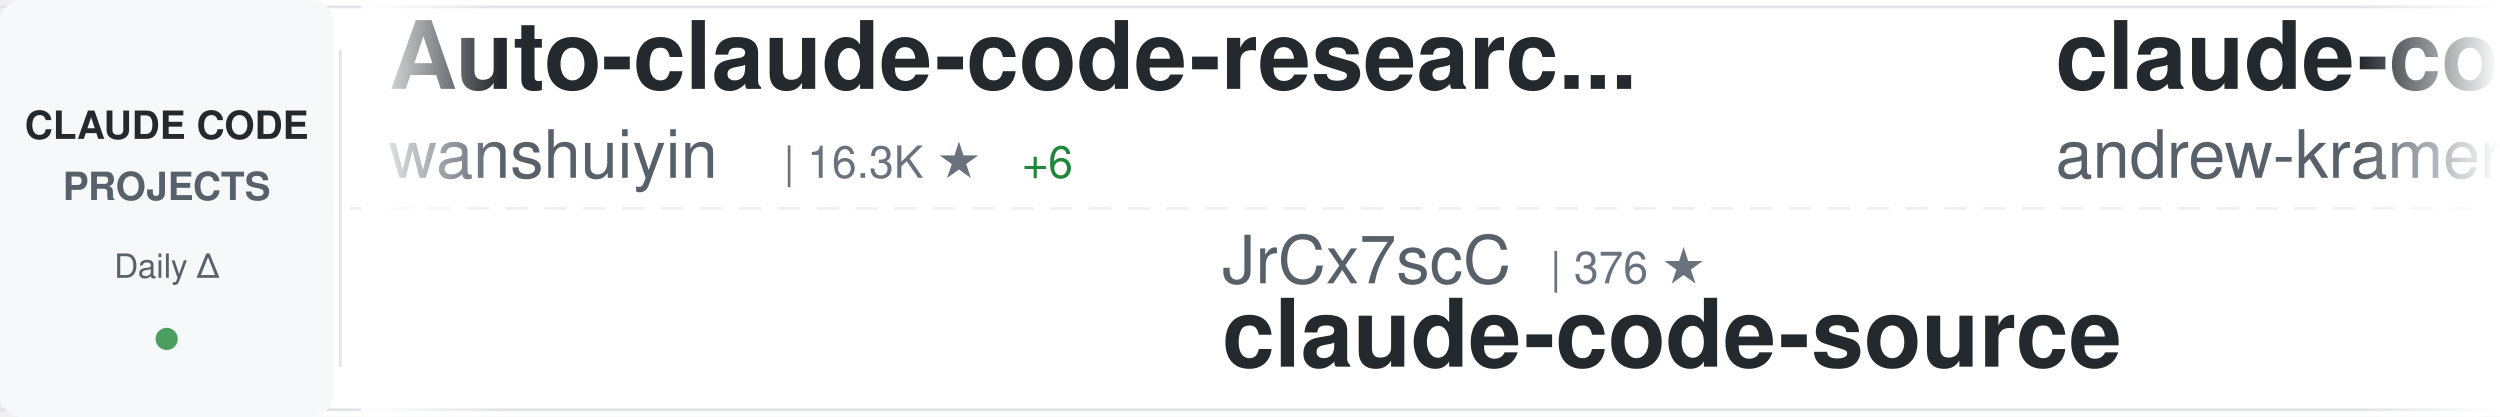
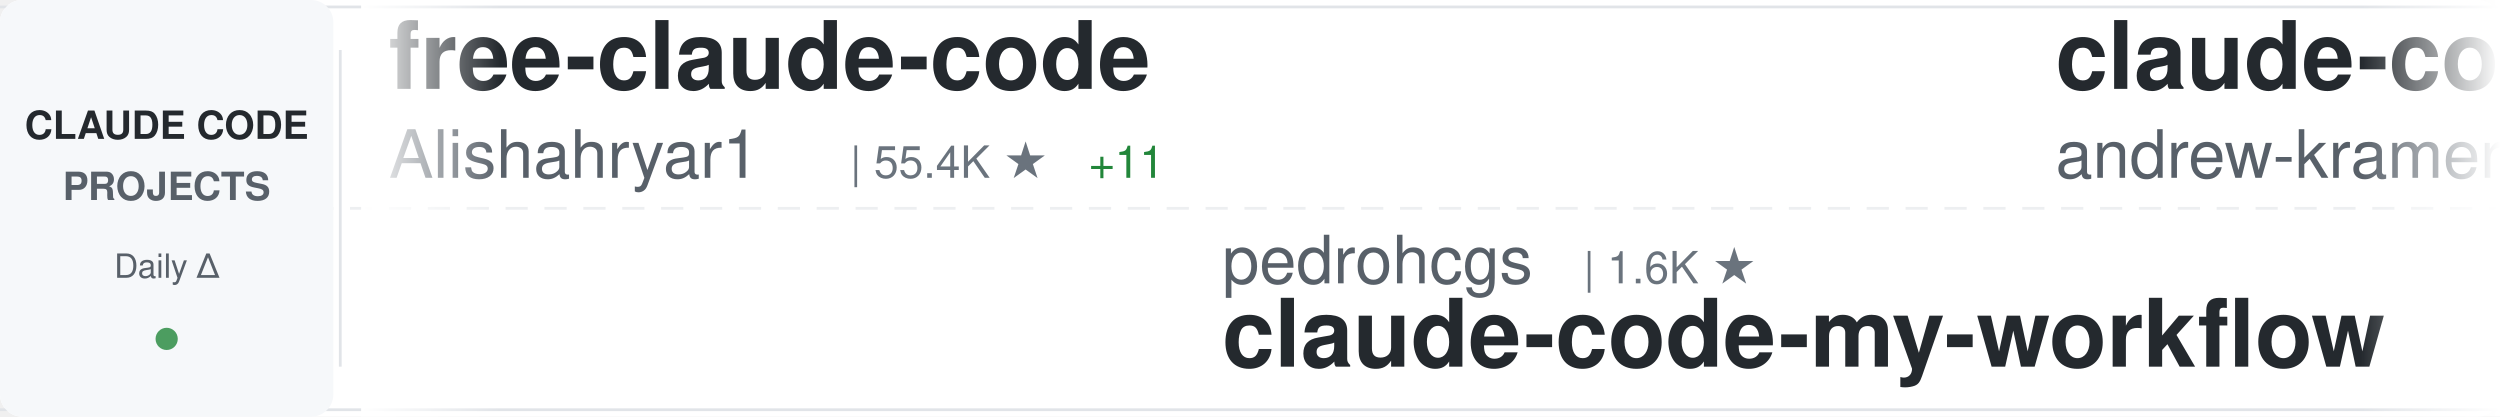
<svg xmlns="http://www.w3.org/2000/svg" width="900" height="150">
  <defs>
    <linearGradient id="awesomeLeftFade" x1="0%" y1="0%" x2="100%" y2="0%">
      <stop offset="0%" style="stop-color:#ffffff;stop-opacity:1" />
      <stop offset="100%" style="stop-color:#ffffff;stop-opacity:0" />
    </linearGradient>
    <linearGradient id="awesomeRightFade" x1="0%" y1="0%" x2="100%" y2="0%">
      <stop offset="0%" style="stop-color:#ffffff;stop-opacity:0" />
      <stop offset="100%" style="stop-color:#ffffff;stop-opacity:1" />
    </linearGradient>
  </defs>
  <rect width="900" height="150" fill="#ffffff" rx="8" />
  <rect x="0" y="2" width="900" height="1" fill="#e1e4e8" />
  <rect x="0" y="147" width="900" height="1" fill="#e1e4e8" />
  <line x1="0" y1="75" x2="900" y2="75" stroke="#e1e4e8" stroke-width="1" stroke-dasharray="8 6" opacity="0.6" />
  <rect x="0" y="0" width="120" height="150" fill="#f6f8fa" rx="8" />
  <text x="60" y="50" font-family="-apple-system, BlinkMacSystemFont, 'Segoe UI', Helvetica, Arial, sans-serif" font-size="14" font-weight="600" fill="#24292e" text-anchor="middle">CLAUDE CODE</text>
  <text x="60" y="72" font-family="-apple-system, BlinkMacSystemFont, 'Segoe UI', Helvetica, Arial, sans-serif" font-size="14" font-weight="600" fill="#586069" text-anchor="middle">PROJECTS</text>
  <text x="60" y="100" font-family="-apple-system, BlinkMacSystemFont, 'Segoe UI', Helvetica, Arial, sans-serif" font-size="12" font-weight="500" fill="#586069" text-anchor="middle">Daily Δ</text>
  <circle cx="60" cy="122" r="4" fill="#22863a" opacity="0.8" />
  <rect x="122" y="18" width="1" height="114" fill="#e1e4e8" />
  <clipPath id="awesomeTickerClip">
    <rect x="130" y="0" width="770" height="150" />
  </clipPath>
  <g clip-path="url(#awesomeTickerClip)">
    <g id="awesomeTickerItems">
      <animateTransform attributeName="transform" attributeType="XML" type="translate" from="0 0" to="-3000 0" dur="54s" repeatCount="indefinite" />
      <g transform="translate(0, 0)">
-         <text x="140" y="32" font-family="-apple-system, BlinkMacSystemFont, 'Segoe UI', Helvetica, Arial, sans-serif" font-size="34" font-weight="600" fill="#24292e">Auto-claude-code-researc...</text>
-         <text x="140" y="64" font-family="-apple-system, BlinkMacSystemFont, 'Segoe UI', Helvetica, Arial, sans-serif" font-size="24" font-weight="400" fill="#586069">wanshuiyin</text>
-         <text x="282" y="64" font-family="-apple-system, BlinkMacSystemFont, 'Segoe UI', Helvetica, Arial, sans-serif" font-size="16" font-weight="500" fill="#6a737d">| 16.3K ★</text>
-         <text x="368" y="64" font-family="-apple-system, BlinkMacSystemFont, 'Segoe UI', Helvetica, Arial, sans-serif" font-size="16" font-weight="500" fill="#22863a"> +6</text>
+         <text x="140" y="32" font-family="-apple-system, BlinkMacSystemFont, 'Segoe UI', Helvetica, Arial, sans-serif" font-size="34" font-weight="600" fill="#24292e">free-claude-code</text>
+         <text x="140" y="64" font-family="-apple-system, BlinkMacSystemFont, 'Segoe UI', Helvetica, Arial, sans-serif" font-size="24" font-weight="400" fill="#586069">Alishahryar1</text>
+         <text x="306" y="64" font-family="-apple-system, BlinkMacSystemFont, 'Segoe UI', Helvetica, Arial, sans-serif" font-size="16" font-weight="500" fill="#6a737d">| 55.4K ★</text>
+         <text x="392" y="64" font-family="-apple-system, BlinkMacSystemFont, 'Segoe UI', Helvetica, Arial, sans-serif" font-size="16" font-weight="500" fill="#22863a"> +11</text>
      </g>
      <g transform="translate(300, 0)">
-         <text x="140" y="102" font-family="-apple-system, BlinkMacSystemFont, 'Segoe UI', Helvetica, Arial, sans-serif" font-size="24" font-weight="400" fill="#586069">JrCx7scC</text>
-         <text x="258" y="102" font-family="-apple-system, BlinkMacSystemFont, 'Segoe UI', Helvetica, Arial, sans-serif" font-size="16" font-weight="500" fill="#6a737d">| 376 ★</text>
-         <text x="140" y="132" font-family="-apple-system, BlinkMacSystemFont, 'Segoe UI', Helvetica, Arial, sans-serif" font-size="34" font-weight="600" fill="#24292e">claude-code-source</text>
+         <text x="140" y="102" font-family="-apple-system, BlinkMacSystemFont, 'Segoe UI', Helvetica, Arial, sans-serif" font-size="24" font-weight="400" fill="#586069">pedrohcgs</text>
+         <text x="270" y="102" font-family="-apple-system, BlinkMacSystemFont, 'Segoe UI', Helvetica, Arial, sans-serif" font-size="16" font-weight="500" fill="#6a737d">| 1.6K ★</text>
+         <text x="140" y="132" font-family="-apple-system, BlinkMacSystemFont, 'Segoe UI', Helvetica, Arial, sans-serif" font-size="34" font-weight="600" fill="#24292e">claude-code-my-workflow</text>
      </g>
      <g transform="translate(600, 0)">
        <text x="140" y="32" font-family="-apple-system, BlinkMacSystemFont, 'Segoe UI', Helvetica, Arial, sans-serif" font-size="34" font-weight="600" fill="#24292e">claude-code-source-build</text>
        <text x="140" y="64" font-family="-apple-system, BlinkMacSystemFont, 'Segoe UI', Helvetica, Arial, sans-serif" font-size="24" font-weight="400" fill="#586069">andrew-kramer-inno</text>
        <text x="378" y="64" font-family="-apple-system, BlinkMacSystemFont, 'Segoe UI', Helvetica, Arial, sans-serif" font-size="16" font-weight="500" fill="#6a737d">| 596 ★</text>
      </g>
      <g transform="translate(900, 0)">
-         <text x="140" y="102" font-family="-apple-system, BlinkMacSystemFont, 'Segoe UI', Helvetica, Arial, sans-serif" font-size="24" font-weight="400" fill="#586069">Pimzino</text>
-         <text x="246" y="102" font-family="-apple-system, BlinkMacSystemFont, 'Segoe UI', Helvetica, Arial, sans-serif" font-size="16" font-weight="500" fill="#6a737d">| 3.9K ★</text>
-         <text x="140" y="132" font-family="-apple-system, BlinkMacSystemFont, 'Segoe UI', Helvetica, Arial, sans-serif" font-size="34" font-weight="600" fill="#24292e">claude-code-spec-workflo...</text>
+         <text x="140" y="102" font-family="-apple-system, BlinkMacSystemFont, 'Segoe UI', Helvetica, Arial, sans-serif" font-size="24" font-weight="400" fill="#586069">ponponon</text>
+         <text x="258" y="102" font-family="-apple-system, BlinkMacSystemFont, 'Segoe UI', Helvetica, Arial, sans-serif" font-size="16" font-weight="500" fill="#6a737d">| 2.3K ★</text>
+         <text x="140" y="132" font-family="-apple-system, BlinkMacSystemFont, 'Segoe UI', Helvetica, Arial, sans-serif" font-size="34" font-weight="600" fill="#24292e">claude_code_src</text>
      </g>
      <g transform="translate(1200, 0)">
-         <text x="140" y="32" font-family="-apple-system, BlinkMacSystemFont, 'Segoe UI', Helvetica, Arial, sans-serif" font-size="34" font-weight="600" fill="#24292e">awesome-claude-code-suba...</text>
-         <text x="140" y="64" font-family="-apple-system, BlinkMacSystemFont, 'Segoe UI', Helvetica, Arial, sans-serif" font-size="24" font-weight="400" fill="#586069">VoltAgent</text>
-         <text x="270" y="64" font-family="-apple-system, BlinkMacSystemFont, 'Segoe UI', Helvetica, Arial, sans-serif" font-size="16" font-weight="500" fill="#6a737d">| 25.2K ★</text>
+         <text x="140" y="32" font-family="-apple-system, BlinkMacSystemFont, 'Segoe UI', Helvetica, Arial, sans-serif" font-size="34" font-weight="600" fill="#24292e">claude-code-infrastructu...</text>
+         <text x="140" y="64" font-family="-apple-system, BlinkMacSystemFont, 'Segoe UI', Helvetica, Arial, sans-serif" font-size="24" font-weight="400" fill="#586069">diet103</text>
+         <text x="246" y="64" font-family="-apple-system, BlinkMacSystemFont, 'Segoe UI', Helvetica, Arial, sans-serif" font-size="16" font-weight="500" fill="#6a737d">| 10.0K ★</text>
      </g>
      <g transform="translate(1500, 0)">
-         <text x="140" y="102" font-family="-apple-system, BlinkMacSystemFont, 'Segoe UI', Helvetica, Arial, sans-serif" font-size="24" font-weight="400" fill="#586069">guanshan</text>
-         <text x="258" y="102" font-family="-apple-system, BlinkMacSystemFont, 'Segoe UI', Helvetica, Arial, sans-serif" font-size="16" font-weight="500" fill="#6a737d">| 61 ★</text>
-         <text x="140" y="132" font-family="-apple-system, BlinkMacSystemFont, 'Segoe UI', Helvetica, Arial, sans-serif" font-size="34" font-weight="600" fill="#24292e">ClaudeCode</text>
+         <text x="140" y="102" font-family="-apple-system, BlinkMacSystemFont, 'Segoe UI', Helvetica, Arial, sans-serif" font-size="24" font-weight="400" fill="#586069">Yeachan-Heo</text>
+         <text x="294" y="102" font-family="-apple-system, BlinkMacSystemFont, 'Segoe UI', Helvetica, Arial, sans-serif" font-size="16" font-weight="500" fill="#6a737d">| 39.2K ★</text>
+         <text x="380" y="102" font-family="-apple-system, BlinkMacSystemFont, 'Segoe UI', Helvetica, Arial, sans-serif" font-size="16" font-weight="500" fill="#22863a"> +2</text>
+         <text x="140" y="132" font-family="-apple-system, BlinkMacSystemFont, 'Segoe UI', Helvetica, Arial, sans-serif" font-size="34" font-weight="600" fill="#24292e">oh-my-claudecode</text>
      </g>
      <g transform="translate(1800, 0)">
-         <text x="140" y="32" font-family="-apple-system, BlinkMacSystemFont, 'Segoe UI', Helvetica, Arial, sans-serif" font-size="34" font-weight="600" fill="#24292e">arcads-claude-code</text>
-         <text x="140" y="64" font-family="-apple-system, BlinkMacSystemFont, 'Segoe UI', Helvetica, Arial, sans-serif" font-size="24" font-weight="400" fill="#586069">krusemediallc</text>
-         <text x="318" y="64" font-family="-apple-system, BlinkMacSystemFont, 'Segoe UI', Helvetica, Arial, sans-serif" font-size="16" font-weight="500" fill="#6a737d">| 1.5K ★</text>
+         <text x="140" y="32" font-family="-apple-system, BlinkMacSystemFont, 'Segoe UI', Helvetica, Arial, sans-serif" font-size="34" font-weight="600" fill="#24292e">claude-code-action</text>
+         <text x="140" y="64" font-family="-apple-system, BlinkMacSystemFont, 'Segoe UI', Helvetica, Arial, sans-serif" font-size="24" font-weight="400" fill="#586069">anthropics</text>
+         <text x="282" y="64" font-family="-apple-system, BlinkMacSystemFont, 'Segoe UI', Helvetica, Arial, sans-serif" font-size="16" font-weight="500" fill="#6a737d">| 8.9K ★</text>
      </g>
      <g transform="translate(2100, 0)">
-         <text x="140" y="102" font-family="-apple-system, BlinkMacSystemFont, 'Segoe UI', Helvetica, Arial, sans-serif" font-size="24" font-weight="400" fill="#586069">huangserva</text>
-         <text x="282" y="102" font-family="-apple-system, BlinkMacSystemFont, 'Segoe UI', Helvetica, Arial, sans-serif" font-size="16" font-weight="500" fill="#6a737d">| 629 ★</text>
-         <text x="140" y="132" font-family="-apple-system, BlinkMacSystemFont, 'Segoe UI', Helvetica, Arial, sans-serif" font-size="34" font-weight="600" fill="#24292e">claude-code-cli</text>
+         <text x="140" y="102" font-family="-apple-system, BlinkMacSystemFont, 'Segoe UI', Helvetica, Arial, sans-serif" font-size="24" font-weight="400" fill="#586069">Donchitos</text>
+         <text x="270" y="102" font-family="-apple-system, BlinkMacSystemFont, 'Segoe UI', Helvetica, Arial, sans-serif" font-size="16" font-weight="500" fill="#6a737d">| 25.2K ★</text>
+         <text x="356" y="102" font-family="-apple-system, BlinkMacSystemFont, 'Segoe UI', Helvetica, Arial, sans-serif" font-size="16" font-weight="500" fill="#22863a"> +4</text>
+         <text x="140" y="132" font-family="-apple-system, BlinkMacSystemFont, 'Segoe UI', Helvetica, Arial, sans-serif" font-size="34" font-weight="600" fill="#24292e">Claude-Code-Game-Studios</text>
      </g>
      <g transform="translate(2400, 0)">
-         <text x="140" y="32" font-family="-apple-system, BlinkMacSystemFont, 'Segoe UI', Helvetica, Arial, sans-serif" font-size="34" font-weight="600" fill="#24292e">claude-code-base-action</text>
-         <text x="140" y="64" font-family="-apple-system, BlinkMacSystemFont, 'Segoe UI', Helvetica, Arial, sans-serif" font-size="24" font-weight="400" fill="#586069">anthropics</text>
-         <text x="282" y="64" font-family="-apple-system, BlinkMacSystemFont, 'Segoe UI', Helvetica, Arial, sans-serif" font-size="16" font-weight="500" fill="#6a737d">| 985 ★</text>
+         <text x="140" y="32" font-family="-apple-system, BlinkMacSystemFont, 'Segoe UI', Helvetica, Arial, sans-serif" font-size="34" font-weight="600" fill="#24292e">claude-code-source-code-...</text>
+         <text x="140" y="64" font-family="-apple-system, BlinkMacSystemFont, 'Segoe UI', Helvetica, Arial, sans-serif" font-size="24" font-weight="400" fill="#586069">ghuntley</text>
+         <text x="258" y="64" font-family="-apple-system, BlinkMacSystemFont, 'Segoe UI', Helvetica, Arial, sans-serif" font-size="16" font-weight="500" fill="#6a737d">| 992 ★</text>
      </g>
      <g transform="translate(2700, 0)">
-         <text x="140" y="102" font-family="-apple-system, BlinkMacSystemFont, 'Segoe UI', Helvetica, Arial, sans-serif" font-size="24" font-weight="400" fill="#586069">alejandrobalderas</text>
-         <text x="366" y="102" font-family="-apple-system, BlinkMacSystemFont, 'Segoe UI', Helvetica, Arial, sans-serif" font-size="16" font-weight="500" fill="#6a737d">| 2.8K ★</text>
-         <text x="443" y="102" font-family="-apple-system, BlinkMacSystemFont, 'Segoe UI', Helvetica, Arial, sans-serif" font-size="16" font-weight="500" fill="#22863a"> +1</text>
-         <text x="140" y="132" font-family="-apple-system, BlinkMacSystemFont, 'Segoe UI', Helvetica, Arial, sans-serif" font-size="34" font-weight="600" fill="#24292e">claude-code-from-source</text>
+         <text x="140" y="102" font-family="-apple-system, BlinkMacSystemFont, 'Segoe UI', Helvetica, Arial, sans-serif" font-size="24" font-weight="400" fill="#586069">darcyegb</text>
+         <text x="258" y="102" font-family="-apple-system, BlinkMacSystemFont, 'Segoe UI', Helvetica, Arial, sans-serif" font-size="16" font-weight="500" fill="#6a737d">| 765 ★</text>
+         <text x="140" y="132" font-family="-apple-system, BlinkMacSystemFont, 'Segoe UI', Helvetica, Arial, sans-serif" font-size="34" font-weight="600" fill="#24292e">ClaudeCodeAgents</text>
      </g>
      <g transform="translate(3000, 0)">
-         <text x="140" y="32" font-family="-apple-system, BlinkMacSystemFont, 'Segoe UI', Helvetica, Arial, sans-serif" font-size="34" font-weight="600" fill="#24292e">Auto-claude-code-researc...</text>
-         <text x="140" y="64" font-family="-apple-system, BlinkMacSystemFont, 'Segoe UI', Helvetica, Arial, sans-serif" font-size="24" font-weight="400" fill="#586069">wanshuiyin</text>
-         <text x="282" y="64" font-family="-apple-system, BlinkMacSystemFont, 'Segoe UI', Helvetica, Arial, sans-serif" font-size="16" font-weight="500" fill="#6a737d">| 16.3K ★</text>
-         <text x="368" y="64" font-family="-apple-system, BlinkMacSystemFont, 'Segoe UI', Helvetica, Arial, sans-serif" font-size="16" font-weight="500" fill="#22863a"> +6</text>
+         <text x="140" y="32" font-family="-apple-system, BlinkMacSystemFont, 'Segoe UI', Helvetica, Arial, sans-serif" font-size="34" font-weight="600" fill="#24292e">free-claude-code</text>
+         <text x="140" y="64" font-family="-apple-system, BlinkMacSystemFont, 'Segoe UI', Helvetica, Arial, sans-serif" font-size="24" font-weight="400" fill="#586069">Alishahryar1</text>
+         <text x="306" y="64" font-family="-apple-system, BlinkMacSystemFont, 'Segoe UI', Helvetica, Arial, sans-serif" font-size="16" font-weight="500" fill="#6a737d">| 55.4K ★</text>
+         <text x="392" y="64" font-family="-apple-system, BlinkMacSystemFont, 'Segoe UI', Helvetica, Arial, sans-serif" font-size="16" font-weight="500" fill="#22863a"> +11</text>
      </g>
      <g transform="translate(3300, 0)">
-         <text x="140" y="102" font-family="-apple-system, BlinkMacSystemFont, 'Segoe UI', Helvetica, Arial, sans-serif" font-size="24" font-weight="400" fill="#586069">JrCx7scC</text>
-         <text x="258" y="102" font-family="-apple-system, BlinkMacSystemFont, 'Segoe UI', Helvetica, Arial, sans-serif" font-size="16" font-weight="500" fill="#6a737d">| 376 ★</text>
-         <text x="140" y="132" font-family="-apple-system, BlinkMacSystemFont, 'Segoe UI', Helvetica, Arial, sans-serif" font-size="34" font-weight="600" fill="#24292e">claude-code-source</text>
+         <text x="140" y="102" font-family="-apple-system, BlinkMacSystemFont, 'Segoe UI', Helvetica, Arial, sans-serif" font-size="24" font-weight="400" fill="#586069">pedrohcgs</text>
+         <text x="270" y="102" font-family="-apple-system, BlinkMacSystemFont, 'Segoe UI', Helvetica, Arial, sans-serif" font-size="16" font-weight="500" fill="#6a737d">| 1.6K ★</text>
+         <text x="140" y="132" font-family="-apple-system, BlinkMacSystemFont, 'Segoe UI', Helvetica, Arial, sans-serif" font-size="34" font-weight="600" fill="#24292e">claude-code-my-workflow</text>
      </g>
      <g transform="translate(3600, 0)">
        <text x="140" y="32" font-family="-apple-system, BlinkMacSystemFont, 'Segoe UI', Helvetica, Arial, sans-serif" font-size="34" font-weight="600" fill="#24292e">claude-code-source-build</text>
        <text x="140" y="64" font-family="-apple-system, BlinkMacSystemFont, 'Segoe UI', Helvetica, Arial, sans-serif" font-size="24" font-weight="400" fill="#586069">andrew-kramer-inno</text>
        <text x="378" y="64" font-family="-apple-system, BlinkMacSystemFont, 'Segoe UI', Helvetica, Arial, sans-serif" font-size="16" font-weight="500" fill="#6a737d">| 596 ★</text>
      </g>
      <g transform="translate(3900, 0)">
-         <text x="140" y="102" font-family="-apple-system, BlinkMacSystemFont, 'Segoe UI', Helvetica, Arial, sans-serif" font-size="24" font-weight="400" fill="#586069">Pimzino</text>
-         <text x="246" y="102" font-family="-apple-system, BlinkMacSystemFont, 'Segoe UI', Helvetica, Arial, sans-serif" font-size="16" font-weight="500" fill="#6a737d">| 3.9K ★</text>
-         <text x="140" y="132" font-family="-apple-system, BlinkMacSystemFont, 'Segoe UI', Helvetica, Arial, sans-serif" font-size="34" font-weight="600" fill="#24292e">claude-code-spec-workflo...</text>
+         <text x="140" y="102" font-family="-apple-system, BlinkMacSystemFont, 'Segoe UI', Helvetica, Arial, sans-serif" font-size="24" font-weight="400" fill="#586069">ponponon</text>
+         <text x="258" y="102" font-family="-apple-system, BlinkMacSystemFont, 'Segoe UI', Helvetica, Arial, sans-serif" font-size="16" font-weight="500" fill="#6a737d">| 2.3K ★</text>
+         <text x="140" y="132" font-family="-apple-system, BlinkMacSystemFont, 'Segoe UI', Helvetica, Arial, sans-serif" font-size="34" font-weight="600" fill="#24292e">claude_code_src</text>
      </g>
    </g>
  </g>
  <rect x="130" y="0" width="50" height="150" fill="url(#awesomeLeftFade)" />
  <rect x="850" y="0" width="50" height="150" fill="url(#awesomeRightFade)" />
</svg>
